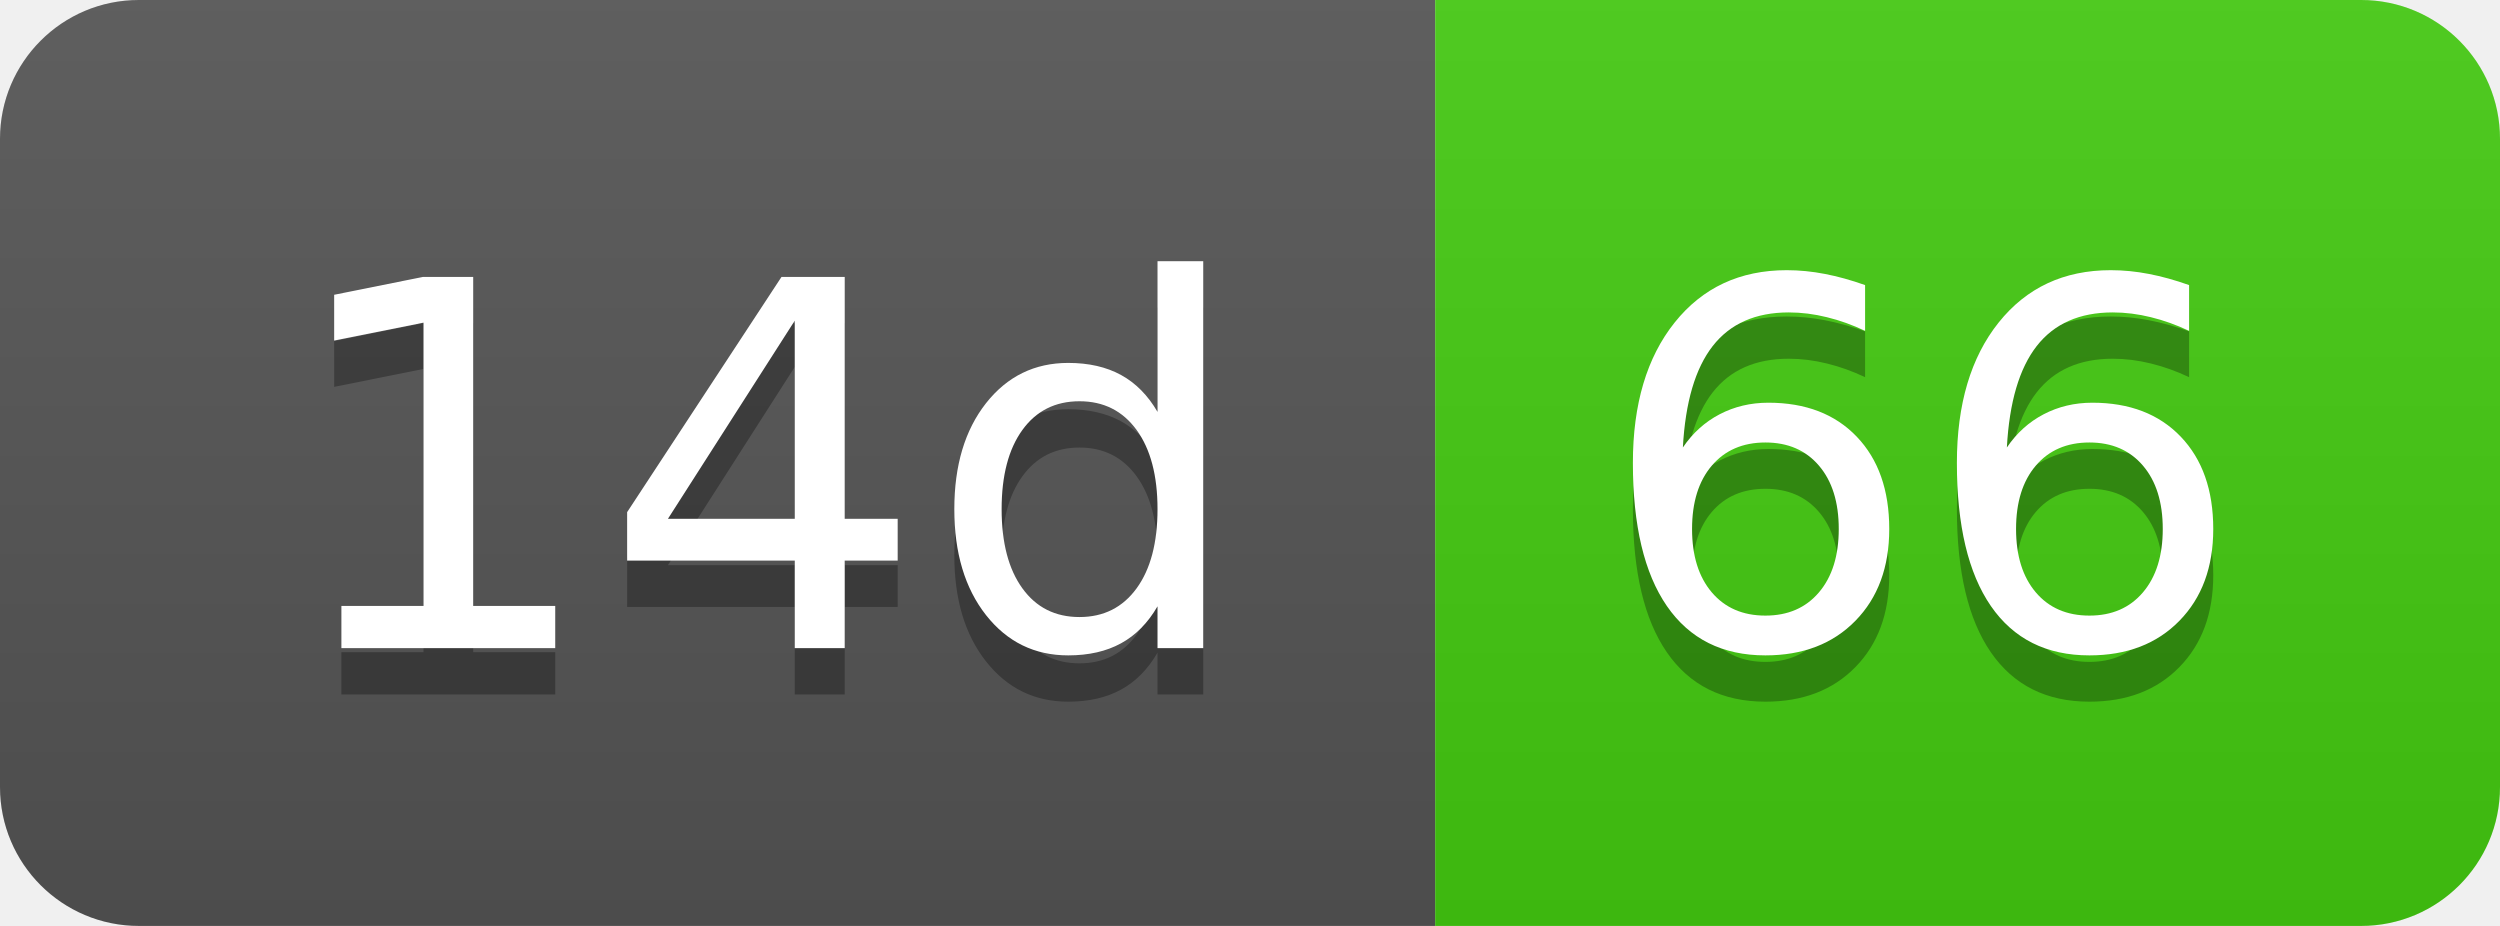
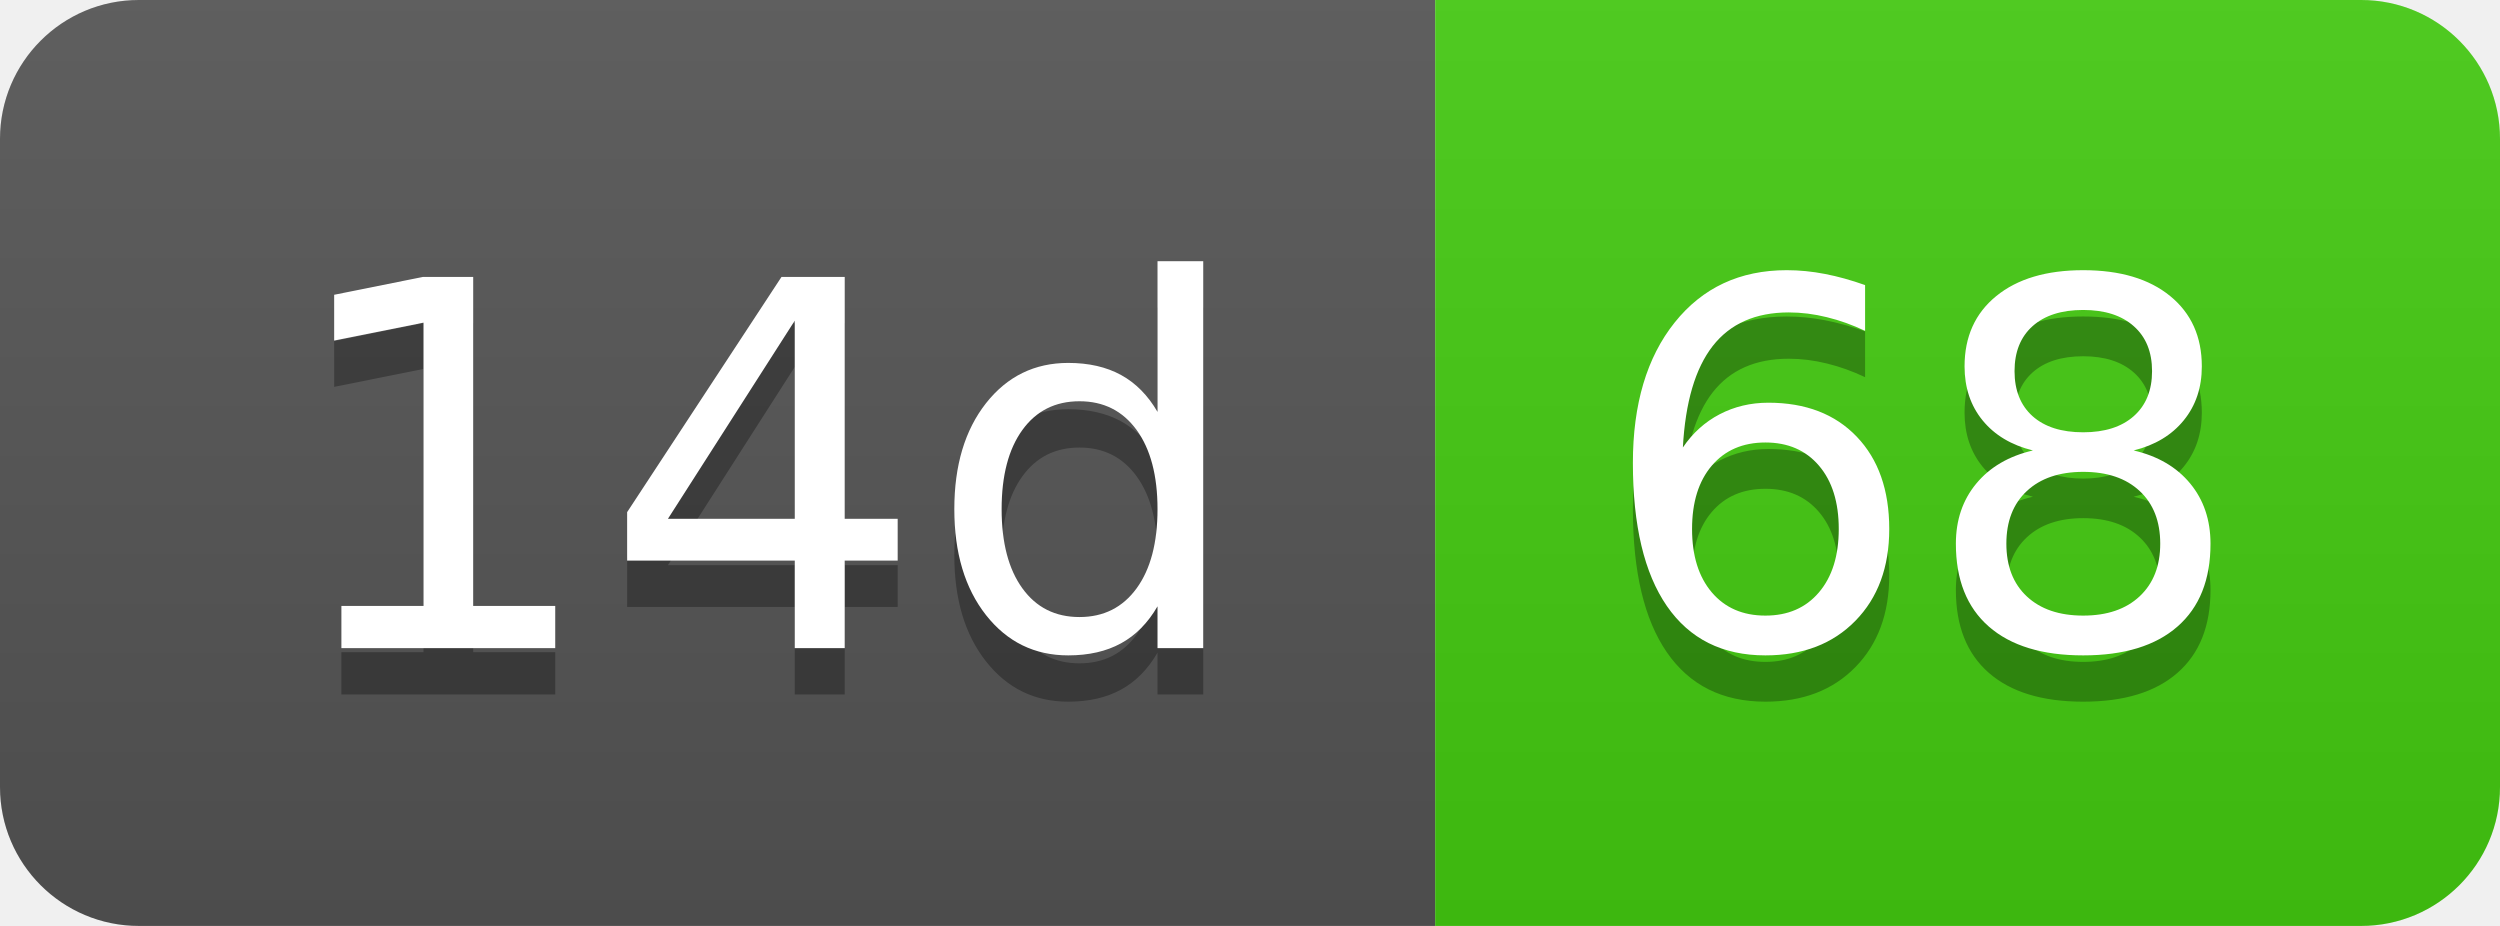
- <svg xmlns="http://www.w3.org/2000/svg" width="54" height="20" role="img" aria-label="14d: 66">
+ <svg xmlns="http://www.w3.org/2000/svg" width="54" height="20" role="img" aria-label="14d: 68">
  <linearGradient id="s" x2="0" y2="100%">
    <stop offset="0" stop-color="#bbb" stop-opacity=".1" />
    <stop offset="1" stop-opacity=".1" />
  </linearGradient>
  <clipPath id="r">
    <rect width="54" height="20" rx="3" fill="#fff" />
  </clipPath>
  <g clip-path="url(#r)">
    <rect width="31" height="20" fill="#555" />
    <rect x="31" width="23" height="20" fill="#4c1" />
    <rect width="54" height="20" fill="url(#s)" />
  </g>
  <g fill="#fff" text-anchor="middle" font-family="Verdana,Geneva,DejaVu Sans,sans-serif" text-rendering="geometricPrecision" font-size="110">
    <text aria-hidden="true" x="165" y="150" fill="#010101" fill-opacity=".3" transform="scale(.1)" textLength="210">14d</text>
    <text x="165" y="140" transform="scale(.1)" fill="#fff" textLength="210">14d</text>
-     <text aria-hidden="true" x="415" y="150" fill="#010101" fill-opacity=".3" transform="scale(.1)" textLength="130">66</text>
-     <text x="415" y="140" transform="scale(.1)" fill="#fff" textLength="130">66</text>
+     <text aria-hidden="true" x="415" y="150" fill="#010101" fill-opacity=".3" transform="scale(.1)" textLength="130">68</text>
+     <text x="415" y="140" transform="scale(.1)" fill="#fff" textLength="130">68</text>
  </g>
</svg>
